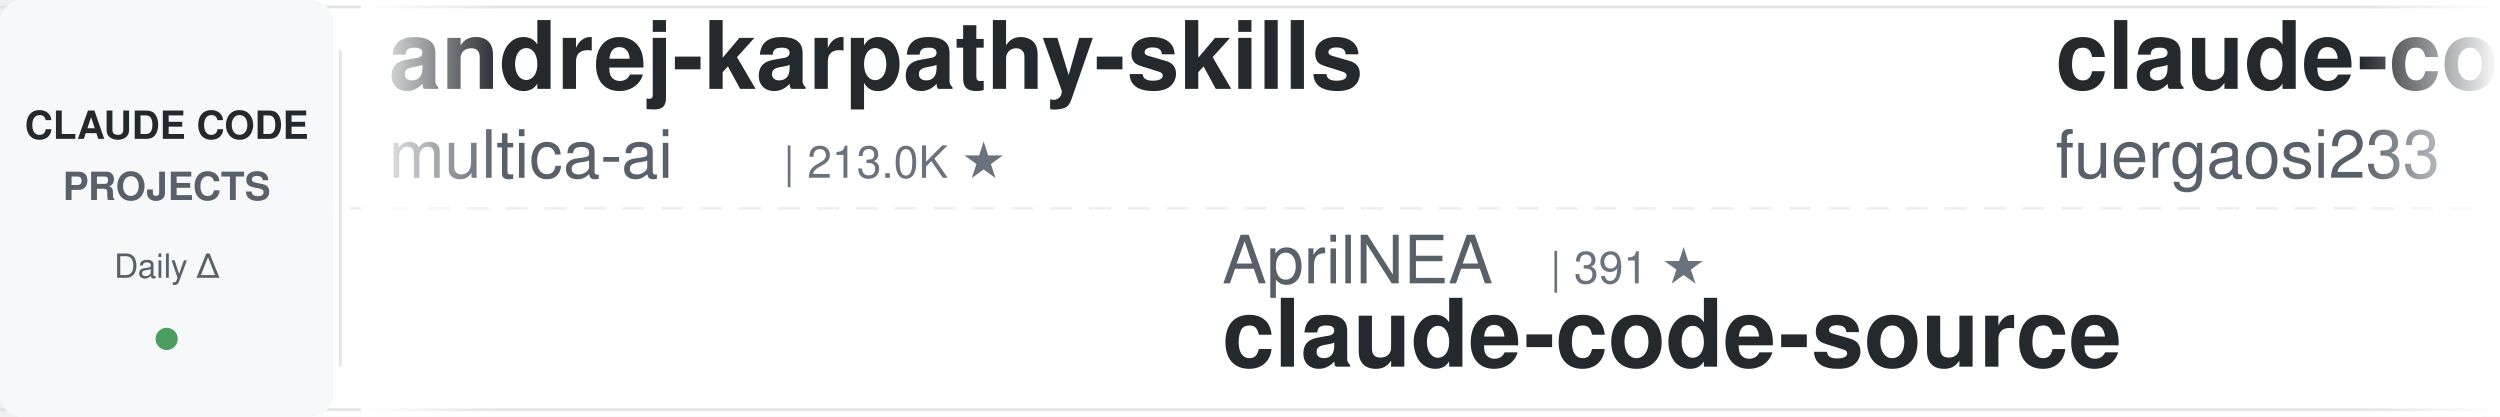
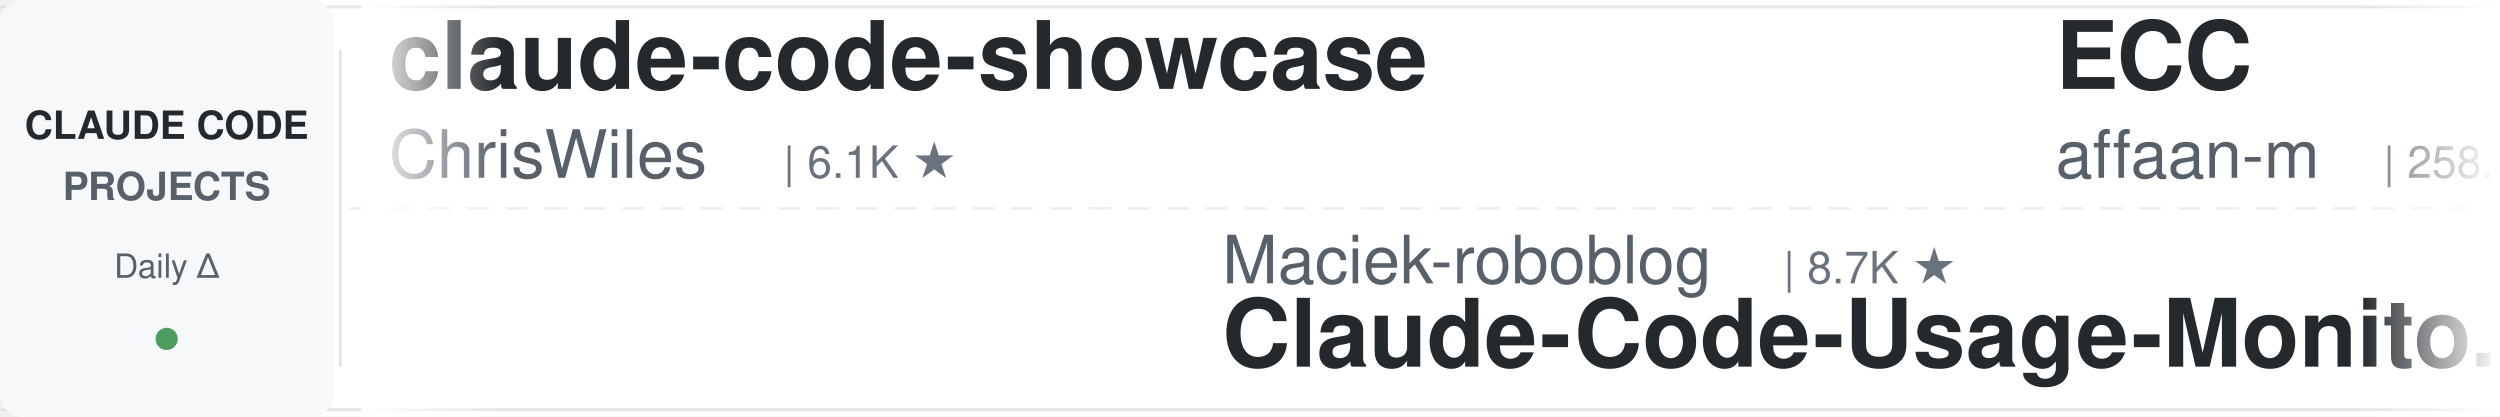
<svg xmlns="http://www.w3.org/2000/svg" width="900" height="150">
  <defs>
    <linearGradient id="leftFade" x1="0%" y1="0%" x2="100%" y2="0%">
      <stop offset="0%" style="stop-color:#ffffff;stop-opacity:1" />
      <stop offset="100%" style="stop-color:#ffffff;stop-opacity:0" />
    </linearGradient>
    <linearGradient id="rightFade" x1="0%" y1="0%" x2="100%" y2="0%">
      <stop offset="0%" style="stop-color:#ffffff;stop-opacity:0" />
      <stop offset="100%" style="stop-color:#ffffff;stop-opacity:1" />
    </linearGradient>
  </defs>
  <rect width="900" height="150" fill="#ffffff" rx="8" />
  <rect x="0" y="2" width="900" height="1" fill="#e1e4e8" />
  <rect x="0" y="147" width="900" height="1" fill="#e1e4e8" />
  <line x1="0" y1="75" x2="900" y2="75" stroke="#e1e4e8" stroke-width="1" stroke-dasharray="8 6" opacity="0.6" />
  <rect x="0" y="0" width="120" height="150" fill="#f6f8fa" rx="8" />
  <text x="60" y="50" font-family="-apple-system, BlinkMacSystemFont, 'Segoe UI', Helvetica, Arial, sans-serif" font-size="14" font-weight="600" fill="#24292e" text-anchor="middle">CLAUDE CODE</text>
  <text x="60" y="72" font-family="-apple-system, BlinkMacSystemFont, 'Segoe UI', Helvetica, Arial, sans-serif" font-size="14" font-weight="600" fill="#586069" text-anchor="middle">PROJECTS</text>
  <text x="60" y="100" font-family="-apple-system, BlinkMacSystemFont, 'Segoe UI', Helvetica, Arial, sans-serif" font-size="12" font-weight="500" fill="#586069" text-anchor="middle">Daily Δ</text>
  <circle cx="60" cy="122" r="4" fill="#22863a" opacity="0.8" />
  <rect x="122" y="18" width="1" height="114" fill="#e1e4e8" />
  <clipPath id="tickerClip">
    <rect x="130" y="0" width="770" height="150" />
  </clipPath>
  <g clip-path="url(#tickerClip)">
    <g id="tickerItems">
      <animateTransform attributeName="transform" attributeType="XML" type="translate" from="0 0" to="-3000 0" dur="54s" repeatCount="indefinite" />
      <g transform="translate(0, 0)">
-         <text x="140" y="32" font-family="-apple-system, BlinkMacSystemFont, 'Segoe UI', Helvetica, Arial, sans-serif" font-size="34" font-weight="600" fill="#24292e">andrej-karpathy-skills</text>
-         <text x="140" y="64" font-family="-apple-system, BlinkMacSystemFont, 'Segoe UI', Helvetica, Arial, sans-serif" font-size="24" font-weight="400" fill="#586069">multica-ai</text>
-         <text x="282" y="64" font-family="-apple-system, BlinkMacSystemFont, 'Segoe UI', Helvetica, Arial, sans-serif" font-size="16" font-weight="500" fill="#6a737d">| 213.0K ★</text>
+         <text x="140" y="32" font-family="-apple-system, BlinkMacSystemFont, 'Segoe UI', Helvetica, Arial, sans-serif" font-size="34" font-weight="600" fill="#24292e">claude-code-showcase</text>
+         <text x="140" y="64" font-family="-apple-system, BlinkMacSystemFont, 'Segoe UI', Helvetica, Arial, sans-serif" font-size="24" font-weight="400" fill="#586069">ChrisWiles</text>
+         <text x="282" y="64" font-family="-apple-system, BlinkMacSystemFont, 'Segoe UI', Helvetica, Arial, sans-serif" font-size="16" font-weight="500" fill="#6a737d">| 6.1K ★</text>
      </g>
      <g transform="translate(300, 0)">
-         <text x="140" y="102" font-family="-apple-system, BlinkMacSystemFont, 'Segoe UI', Helvetica, Arial, sans-serif" font-size="24" font-weight="400" fill="#586069">AprilNEA</text>
-         <text x="258" y="102" font-family="-apple-system, BlinkMacSystemFont, 'Segoe UI', Helvetica, Arial, sans-serif" font-size="16" font-weight="500" fill="#6a737d">| 391 ★</text>
-         <text x="140" y="132" font-family="-apple-system, BlinkMacSystemFont, 'Segoe UI', Helvetica, Arial, sans-serif" font-size="34" font-weight="600" fill="#24292e">claude-code-source</text>
+         <text x="140" y="102" font-family="-apple-system, BlinkMacSystemFont, 'Segoe UI', Helvetica, Arial, sans-serif" font-size="24" font-weight="400" fill="#586069">Maciek-roboblog</text>
+         <text x="342" y="102" font-family="-apple-system, BlinkMacSystemFont, 'Segoe UI', Helvetica, Arial, sans-serif" font-size="16" font-weight="500" fill="#6a737d">| 8.7K ★</text>
+         <text x="140" y="132" font-family="-apple-system, BlinkMacSystemFont, 'Segoe UI', Helvetica, Arial, sans-serif" font-size="34" font-weight="600" fill="#24292e">Claude-Code-Usage-Monito...</text>
      </g>
      <g transform="translate(600, 0)">
-         <text x="140" y="32" font-family="-apple-system, BlinkMacSystemFont, 'Segoe UI', Helvetica, Arial, sans-serif" font-size="34" font-weight="600" fill="#24292e">claude-code-proxy</text>
-         <text x="140" y="64" font-family="-apple-system, BlinkMacSystemFont, 'Segoe UI', Helvetica, Arial, sans-serif" font-size="24" font-weight="400" fill="#586069">fuergaosi233</text>
-         <text x="306" y="64" font-family="-apple-system, BlinkMacSystemFont, 'Segoe UI', Helvetica, Arial, sans-serif" font-size="16" font-weight="500" fill="#6a737d">| 2.8K ★</text>
+         <text x="140" y="32" font-family="-apple-system, BlinkMacSystemFont, 'Segoe UI', Helvetica, Arial, sans-serif" font-size="34" font-weight="600" fill="#24292e">ECC</text>
+         <text x="140" y="64" font-family="-apple-system, BlinkMacSystemFont, 'Segoe UI', Helvetica, Arial, sans-serif" font-size="24" font-weight="400" fill="#586069">affaan-m</text>
+         <text x="258" y="64" font-family="-apple-system, BlinkMacSystemFont, 'Segoe UI', Helvetica, Arial, sans-serif" font-size="16" font-weight="500" fill="#6a737d">| 258.4K ★</text>
      </g>
      <g transform="translate(900, 0)">
-         <text x="140" y="102" font-family="-apple-system, BlinkMacSystemFont, 'Segoe UI', Helvetica, Arial, sans-serif" font-size="24" font-weight="400" fill="#586069">huangjia2019</text>
-         <text x="306" y="102" font-family="-apple-system, BlinkMacSystemFont, 'Segoe UI', Helvetica, Arial, sans-serif" font-size="16" font-weight="500" fill="#6a737d">| 1.1K ★</text>
-         <text x="140" y="132" font-family="-apple-system, BlinkMacSystemFont, 'Segoe UI', Helvetica, Arial, sans-serif" font-size="34" font-weight="600" fill="#24292e">claude-code-engineering</text>
+         <text x="140" y="102" font-family="-apple-system, BlinkMacSystemFont, 'Segoe UI', Helvetica, Arial, sans-serif" font-size="24" font-weight="400" fill="#586069">1rgs</text>
+         <text x="210" y="102" font-family="-apple-system, BlinkMacSystemFont, 'Segoe UI', Helvetica, Arial, sans-serif" font-size="16" font-weight="500" fill="#6a737d">| 3.7K ★</text>
+         <text x="140" y="132" font-family="-apple-system, BlinkMacSystemFont, 'Segoe UI', Helvetica, Arial, sans-serif" font-size="34" font-weight="600" fill="#24292e">claude-code-proxy</text>
      </g>
      <g transform="translate(1200, 0)">
-         <text x="140" y="32" font-family="-apple-system, BlinkMacSystemFont, 'Segoe UI', Helvetica, Arial, sans-serif" font-size="34" font-weight="600" fill="#24292e">ClaudeCode-Portable</text>
-         <text x="140" y="64" font-family="-apple-system, BlinkMacSystemFont, 'Segoe UI', Helvetica, Arial, sans-serif" font-size="24" font-weight="400" fill="#586069">techjarves</text>
-         <text x="282" y="64" font-family="-apple-system, BlinkMacSystemFont, 'Segoe UI', Helvetica, Arial, sans-serif" font-size="16" font-weight="500" fill="#6a737d">| 1.5K ★</text>
+         <text x="140" y="32" font-family="-apple-system, BlinkMacSystemFont, 'Segoe UI', Helvetica, Arial, sans-serif" font-size="34" font-weight="600" fill="#24292e">claude-code-workflows</text>
+         <text x="140" y="64" font-family="-apple-system, BlinkMacSystemFont, 'Segoe UI', Helvetica, Arial, sans-serif" font-size="24" font-weight="400" fill="#586069">OneRedOak</text>
+         <text x="270" y="64" font-family="-apple-system, BlinkMacSystemFont, 'Segoe UI', Helvetica, Arial, sans-serif" font-size="16" font-weight="500" fill="#6a737d">| 3.9K ★</text>
      </g>
      <g transform="translate(1500, 0)">
-         <text x="140" y="102" font-family="-apple-system, BlinkMacSystemFont, 'Segoe UI', Helvetica, Arial, sans-serif" font-size="24" font-weight="400" fill="#586069">Pimzino</text>
-         <text x="246" y="102" font-family="-apple-system, BlinkMacSystemFont, 'Segoe UI', Helvetica, Arial, sans-serif" font-size="16" font-weight="500" fill="#6a737d">| 3.9K ★</text>
-         <text x="140" y="132" font-family="-apple-system, BlinkMacSystemFont, 'Segoe UI', Helvetica, Arial, sans-serif" font-size="34" font-weight="600" fill="#24292e">claude-code-spec-workflo...</text>
+         <text x="140" y="102" font-family="-apple-system, BlinkMacSystemFont, 'Segoe UI', Helvetica, Arial, sans-serif" font-size="24" font-weight="400" fill="#586069">Alishahryar1</text>
+         <text x="306" y="102" font-family="-apple-system, BlinkMacSystemFont, 'Segoe UI', Helvetica, Arial, sans-serif" font-size="16" font-weight="500" fill="#6a737d">| 55.0K ★</text>
+         <text x="140" y="132" font-family="-apple-system, BlinkMacSystemFont, 'Segoe UI', Helvetica, Arial, sans-serif" font-size="34" font-weight="600" fill="#24292e">free-claude-code</text>
      </g>
      <g transform="translate(1800, 0)">
-         <text x="140" y="32" font-family="-apple-system, BlinkMacSystemFont, 'Segoe UI', Helvetica, Arial, sans-serif" font-size="34" font-weight="600" fill="#24292e">awesome-claude-code-plug...</text>
-         <text x="140" y="64" font-family="-apple-system, BlinkMacSystemFont, 'Segoe UI', Helvetica, Arial, sans-serif" font-size="24" font-weight="400" fill="#586069">ccplugins</text>
-         <text x="270" y="64" font-family="-apple-system, BlinkMacSystemFont, 'Segoe UI', Helvetica, Arial, sans-serif" font-size="16" font-weight="500" fill="#6a737d">| 938 ★</text>
+         <text x="140" y="32" font-family="-apple-system, BlinkMacSystemFont, 'Segoe UI', Helvetica, Arial, sans-serif" font-size="34" font-weight="600" fill="#24292e">claude-code-engineering</text>
+         <text x="140" y="64" font-family="-apple-system, BlinkMacSystemFont, 'Segoe UI', Helvetica, Arial, sans-serif" font-size="24" font-weight="400" fill="#586069">huangjia2019</text>
+         <text x="306" y="64" font-family="-apple-system, BlinkMacSystemFont, 'Segoe UI', Helvetica, Arial, sans-serif" font-size="16" font-weight="500" fill="#6a737d">| 1.1K ★</text>
      </g>
      <g transform="translate(2100, 0)">
-         <text x="140" y="102" font-family="-apple-system, BlinkMacSystemFont, 'Segoe UI', Helvetica, Arial, sans-serif" font-size="24" font-weight="400" fill="#586069">repowise-dev</text>
-         <text x="306" y="102" font-family="-apple-system, BlinkMacSystemFont, 'Segoe UI', Helvetica, Arial, sans-serif" font-size="16" font-weight="500" fill="#6a737d">| 1.2K ★</text>
-         <text x="140" y="132" font-family="-apple-system, BlinkMacSystemFont, 'Segoe UI', Helvetica, Arial, sans-serif" font-size="34" font-weight="600" fill="#24292e">claude-code-prompts</text>
+         <text x="140" y="102" font-family="-apple-system, BlinkMacSystemFont, 'Segoe UI', Helvetica, Arial, sans-serif" font-size="24" font-weight="400" fill="#586069">Donchitos</text>
+         <text x="270" y="102" font-family="-apple-system, BlinkMacSystemFont, 'Segoe UI', Helvetica, Arial, sans-serif" font-size="16" font-weight="500" fill="#6a737d">| 25.1K ★</text>
+         <text x="140" y="132" font-family="-apple-system, BlinkMacSystemFont, 'Segoe UI', Helvetica, Arial, sans-serif" font-size="34" font-weight="600" fill="#24292e">Claude-Code-Game-Studios</text>
      </g>
      <g transform="translate(2400, 0)">
-         <text x="140" y="32" font-family="-apple-system, BlinkMacSystemFont, 'Segoe UI', Helvetica, Arial, sans-serif" font-size="34" font-weight="600" fill="#24292e">Claude-Code-Usage-Monito...</text>
-         <text x="140" y="64" font-family="-apple-system, BlinkMacSystemFont, 'Segoe UI', Helvetica, Arial, sans-serif" font-size="24" font-weight="400" fill="#586069">Maciek-roboblog</text>
-         <text x="342" y="64" font-family="-apple-system, BlinkMacSystemFont, 'Segoe UI', Helvetica, Arial, sans-serif" font-size="16" font-weight="500" fill="#6a737d">| 8.7K ★</text>
+         <text x="140" y="32" font-family="-apple-system, BlinkMacSystemFont, 'Segoe UI', Helvetica, Arial, sans-serif" font-size="34" font-weight="600" fill="#24292e">claude-code-telegram</text>
+         <text x="140" y="64" font-family="-apple-system, BlinkMacSystemFont, 'Segoe UI', Helvetica, Arial, sans-serif" font-size="24" font-weight="400" fill="#586069">overwirehq</text>
+         <text x="282" y="64" font-family="-apple-system, BlinkMacSystemFont, 'Segoe UI', Helvetica, Arial, sans-serif" font-size="16" font-weight="500" fill="#6a737d">| 2.8K ★</text>
      </g>
      <g transform="translate(2700, 0)">
-         <text x="140" y="102" font-family="-apple-system, BlinkMacSystemFont, 'Segoe UI', Helvetica, Arial, sans-serif" font-size="24" font-weight="400" fill="#586069">frankbria</text>
-         <text x="270" y="102" font-family="-apple-system, BlinkMacSystemFont, 'Segoe UI', Helvetica, Arial, sans-serif" font-size="16" font-weight="500" fill="#6a737d">| 9.6K ★</text>
-         <text x="140" y="132" font-family="-apple-system, BlinkMacSystemFont, 'Segoe UI', Helvetica, Arial, sans-serif" font-size="34" font-weight="600" fill="#24292e">ralph-claude-code</text>
+         <text x="140" y="102" font-family="-apple-system, BlinkMacSystemFont, 'Segoe UI', Helvetica, Arial, sans-serif" font-size="24" font-weight="400" fill="#586069">krusemediallc</text>
+         <text x="318" y="102" font-family="-apple-system, BlinkMacSystemFont, 'Segoe UI', Helvetica, Arial, sans-serif" font-size="16" font-weight="500" fill="#6a737d">| 1.5K ★</text>
+         <text x="140" y="132" font-family="-apple-system, BlinkMacSystemFont, 'Segoe UI', Helvetica, Arial, sans-serif" font-size="34" font-weight="600" fill="#24292e">arcads-claude-code</text>
      </g>
      <g transform="translate(3000, 0)">
-         <text x="140" y="32" font-family="-apple-system, BlinkMacSystemFont, 'Segoe UI', Helvetica, Arial, sans-serif" font-size="34" font-weight="600" fill="#24292e">andrej-karpathy-skills</text>
-         <text x="140" y="64" font-family="-apple-system, BlinkMacSystemFont, 'Segoe UI', Helvetica, Arial, sans-serif" font-size="24" font-weight="400" fill="#586069">multica-ai</text>
-         <text x="282" y="64" font-family="-apple-system, BlinkMacSystemFont, 'Segoe UI', Helvetica, Arial, sans-serif" font-size="16" font-weight="500" fill="#6a737d">| 213.0K ★</text>
+         <text x="140" y="32" font-family="-apple-system, BlinkMacSystemFont, 'Segoe UI', Helvetica, Arial, sans-serif" font-size="34" font-weight="600" fill="#24292e">claude-code-showcase</text>
+         <text x="140" y="64" font-family="-apple-system, BlinkMacSystemFont, 'Segoe UI', Helvetica, Arial, sans-serif" font-size="24" font-weight="400" fill="#586069">ChrisWiles</text>
+         <text x="282" y="64" font-family="-apple-system, BlinkMacSystemFont, 'Segoe UI', Helvetica, Arial, sans-serif" font-size="16" font-weight="500" fill="#6a737d">| 6.1K ★</text>
      </g>
      <g transform="translate(3300, 0)">
-         <text x="140" y="102" font-family="-apple-system, BlinkMacSystemFont, 'Segoe UI', Helvetica, Arial, sans-serif" font-size="24" font-weight="400" fill="#586069">AprilNEA</text>
-         <text x="258" y="102" font-family="-apple-system, BlinkMacSystemFont, 'Segoe UI', Helvetica, Arial, sans-serif" font-size="16" font-weight="500" fill="#6a737d">| 391 ★</text>
-         <text x="140" y="132" font-family="-apple-system, BlinkMacSystemFont, 'Segoe UI', Helvetica, Arial, sans-serif" font-size="34" font-weight="600" fill="#24292e">claude-code-source</text>
+         <text x="140" y="102" font-family="-apple-system, BlinkMacSystemFont, 'Segoe UI', Helvetica, Arial, sans-serif" font-size="24" font-weight="400" fill="#586069">Maciek-roboblog</text>
+         <text x="342" y="102" font-family="-apple-system, BlinkMacSystemFont, 'Segoe UI', Helvetica, Arial, sans-serif" font-size="16" font-weight="500" fill="#6a737d">| 8.7K ★</text>
+         <text x="140" y="132" font-family="-apple-system, BlinkMacSystemFont, 'Segoe UI', Helvetica, Arial, sans-serif" font-size="34" font-weight="600" fill="#24292e">Claude-Code-Usage-Monito...</text>
      </g>
      <g transform="translate(3600, 0)">
-         <text x="140" y="32" font-family="-apple-system, BlinkMacSystemFont, 'Segoe UI', Helvetica, Arial, sans-serif" font-size="34" font-weight="600" fill="#24292e">claude-code-proxy</text>
-         <text x="140" y="64" font-family="-apple-system, BlinkMacSystemFont, 'Segoe UI', Helvetica, Arial, sans-serif" font-size="24" font-weight="400" fill="#586069">fuergaosi233</text>
-         <text x="306" y="64" font-family="-apple-system, BlinkMacSystemFont, 'Segoe UI', Helvetica, Arial, sans-serif" font-size="16" font-weight="500" fill="#6a737d">| 2.8K ★</text>
+         <text x="140" y="32" font-family="-apple-system, BlinkMacSystemFont, 'Segoe UI', Helvetica, Arial, sans-serif" font-size="34" font-weight="600" fill="#24292e">ECC</text>
+         <text x="140" y="64" font-family="-apple-system, BlinkMacSystemFont, 'Segoe UI', Helvetica, Arial, sans-serif" font-size="24" font-weight="400" fill="#586069">affaan-m</text>
+         <text x="258" y="64" font-family="-apple-system, BlinkMacSystemFont, 'Segoe UI', Helvetica, Arial, sans-serif" font-size="16" font-weight="500" fill="#6a737d">| 258.4K ★</text>
      </g>
      <g transform="translate(3900, 0)">
-         <text x="140" y="102" font-family="-apple-system, BlinkMacSystemFont, 'Segoe UI', Helvetica, Arial, sans-serif" font-size="24" font-weight="400" fill="#586069">huangjia2019</text>
-         <text x="306" y="102" font-family="-apple-system, BlinkMacSystemFont, 'Segoe UI', Helvetica, Arial, sans-serif" font-size="16" font-weight="500" fill="#6a737d">| 1.1K ★</text>
-         <text x="140" y="132" font-family="-apple-system, BlinkMacSystemFont, 'Segoe UI', Helvetica, Arial, sans-serif" font-size="34" font-weight="600" fill="#24292e">claude-code-engineering</text>
+         <text x="140" y="102" font-family="-apple-system, BlinkMacSystemFont, 'Segoe UI', Helvetica, Arial, sans-serif" font-size="24" font-weight="400" fill="#586069">1rgs</text>
+         <text x="210" y="102" font-family="-apple-system, BlinkMacSystemFont, 'Segoe UI', Helvetica, Arial, sans-serif" font-size="16" font-weight="500" fill="#6a737d">| 3.7K ★</text>
+         <text x="140" y="132" font-family="-apple-system, BlinkMacSystemFont, 'Segoe UI', Helvetica, Arial, sans-serif" font-size="34" font-weight="600" fill="#24292e">claude-code-proxy</text>
      </g>
    </g>
  </g>
  <rect x="130" y="0" width="50" height="150" fill="url(#leftFade)" />
  <rect x="850" y="0" width="50" height="150" fill="url(#rightFade)" />
</svg>
